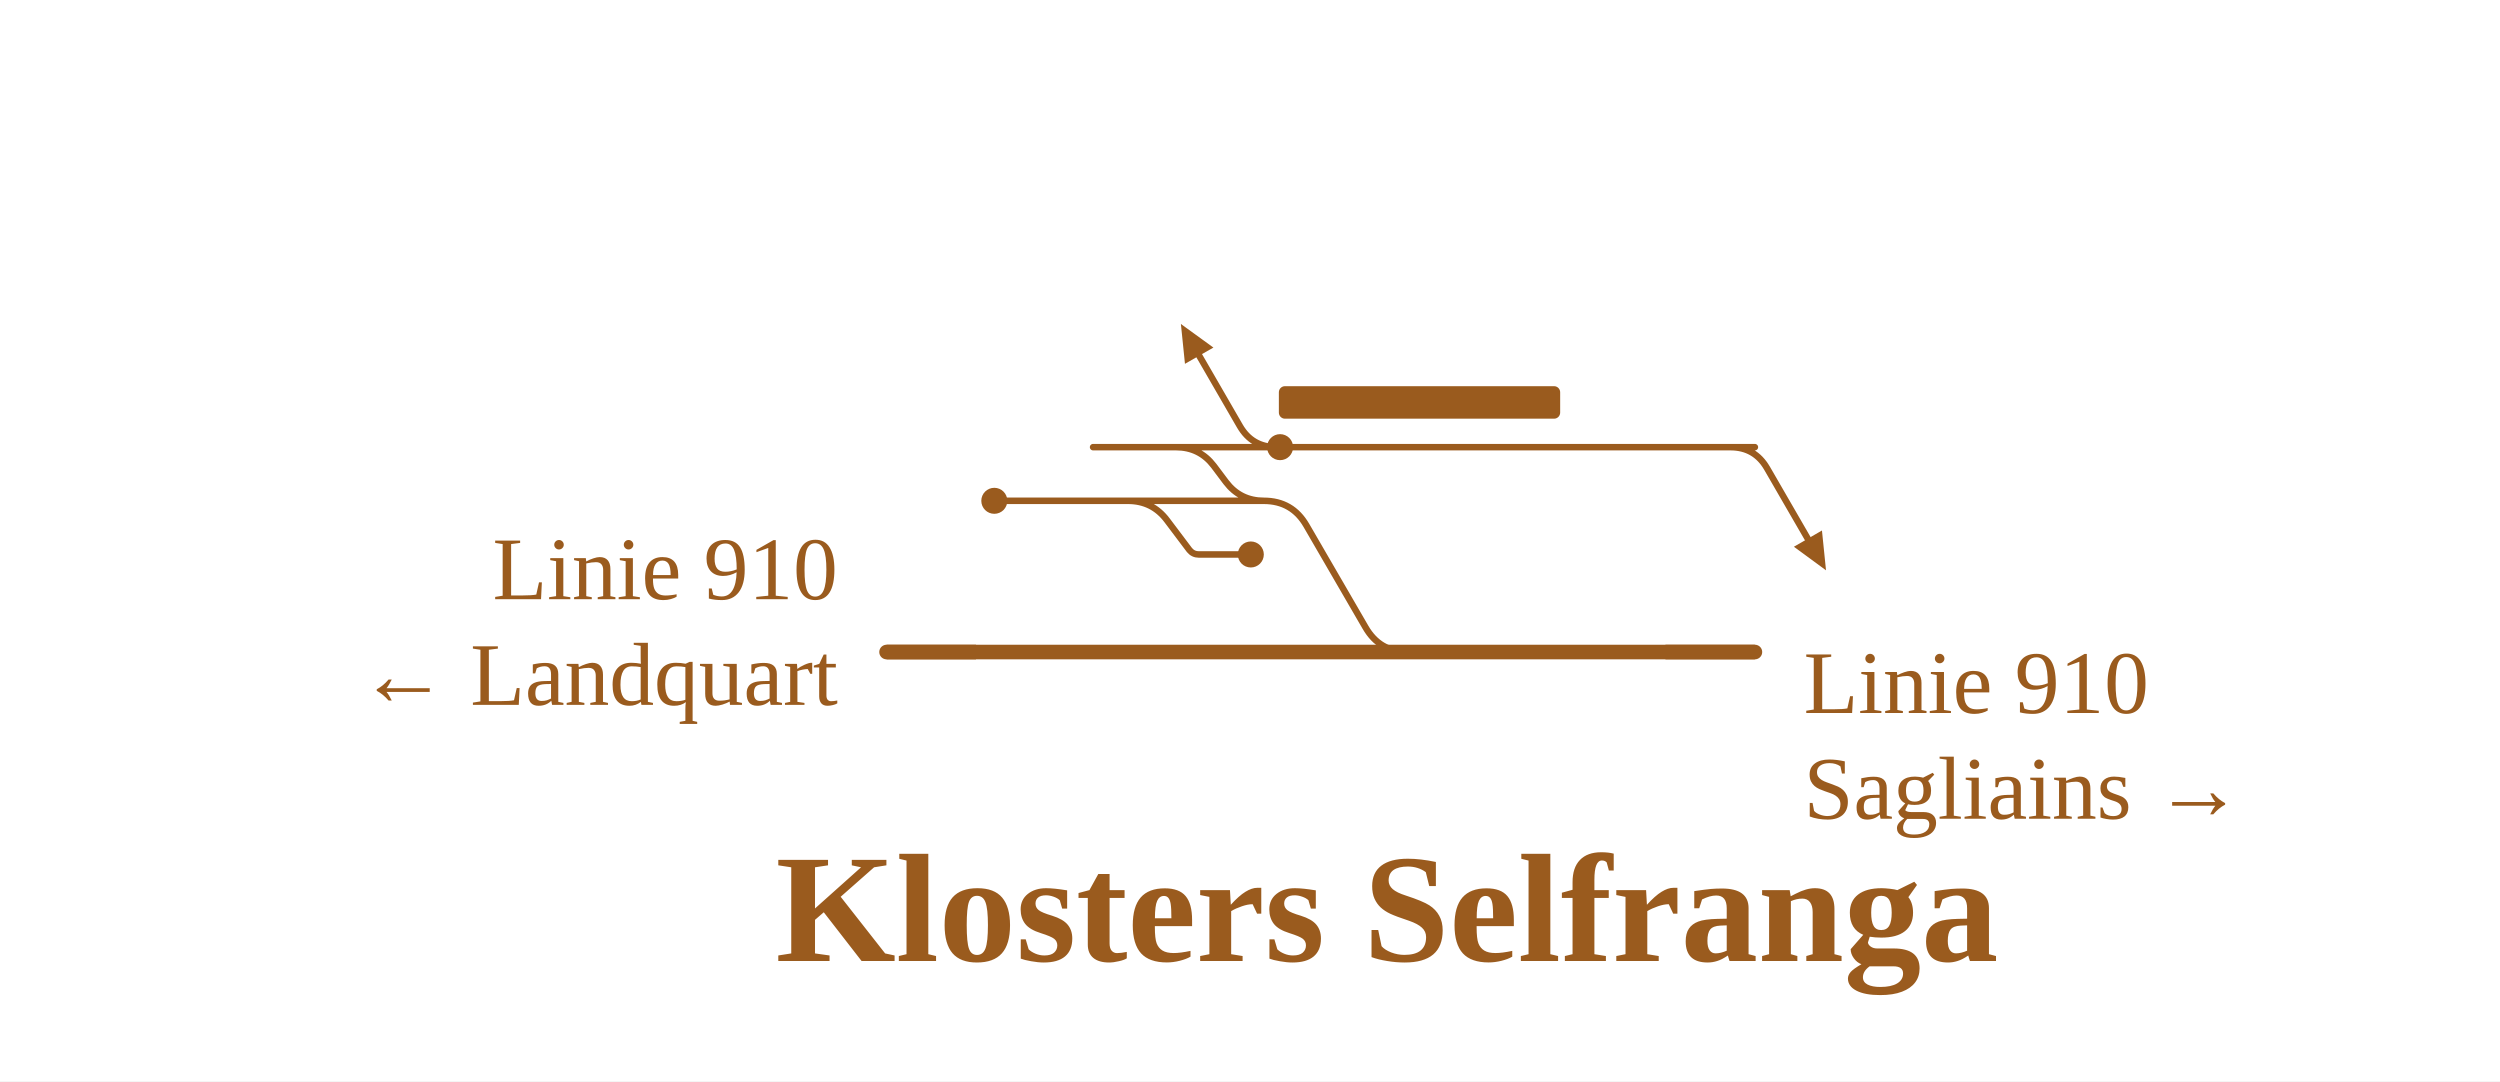
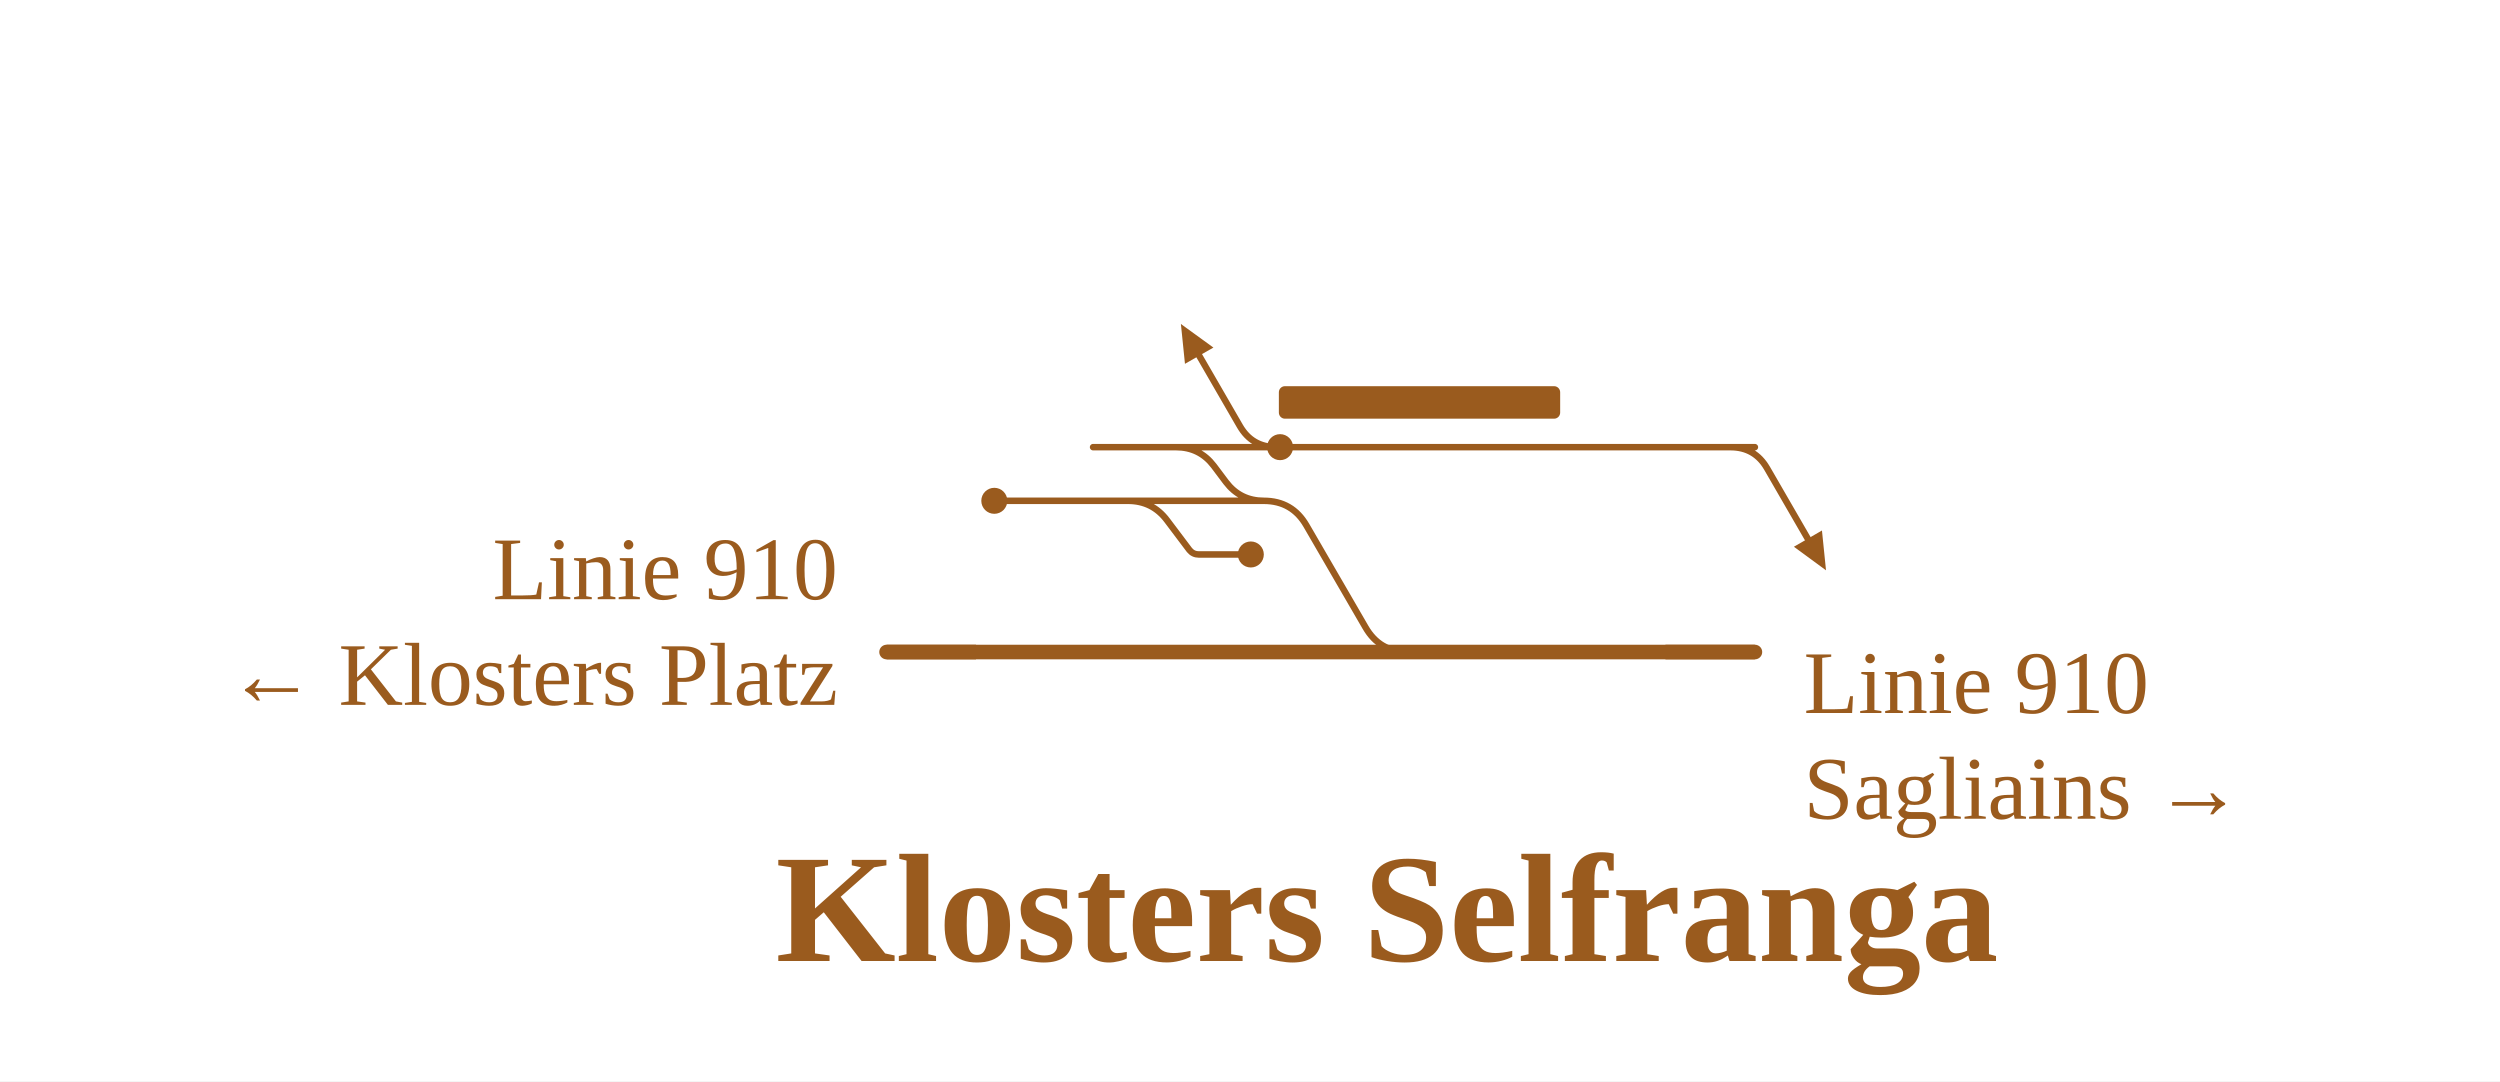
<svg xmlns="http://www.w3.org/2000/svg" viewBox="0 0 615 266" width="615" height="266" font-family="Fira Sans, Source Sans 3, Helvetica, Arial, sans-serif">
  <rect width="100%" height="100%" fill="#fff" />
  <g fill="none" stroke-linecap="round" stroke-linejoin="round">
    <path d="M277.5,123.2Q283.5,123.2 287.1,128.0L292.6,135.3Q293.5,136.4 294.9,136.4H294.9M294.9,136.4H307.7 M289.3,110.0H308.0 M289.3,110.0H289.3Q295.1,110.0 298.6,114.6L301.6,118.6Q305.1,123.2 310.9,123.2H310.9 M287.6,110.0H289.3 M308.0,110.0L431.7,110.0 M425.7,110.0Q431.7,110.0 434.7,115.2L444.7,132.5 M310.9,123.2H310.9Q317.9,123.2 321.4,129.3L335.9,154.3Q339.4,160.4 346.4,160.4H346.4 M314.9,110.0H425.7 M425.7,110.0Q431.7,110.0 434.7,115.2L444.7,132.5 M244.6,123.2H277.9 M282.1,123.2H310.9 M281.0,123.2H282.1 M277.9,123.2H281.0 M268.9,110.0H281.4M281.4,110.0L295.4,110.0M295.4,110.0H308.0 M314.0,110.0Q308.0,110.0 305.0,104.8L295.0,87.5" stroke="#9a5b1e" stroke-width="1.6" />
    <path d="M346.4,160.4H431.7 M275.4,160.4H346.4 M218.1,160.4H275.4" stroke="#9a5b1e" stroke-width="3.6" />
  </g>
  <rect x="314.6" y="95.0" width="69.2" height="8" rx="1.5" fill="#9a5b1e" />
  <circle cx="307.7" cy="136.4" r="3.2" fill="#9a5b1e" />
  <circle cx="314.9" cy="110.0" r="3.2" fill="#9a5b1e" />
  <circle cx="244.6" cy="123.2" r="3.2" fill="#9a5b1e" />
  <path d="M449.2,140.3L441.3,134.5L448.2,130.5Z" fill="#9a5b1e" />
  <path d="M290.5,79.7L298.5,85.5L291.5,89.5Z" fill="#9a5b1e" />
  <path d="M409.7,160.4H431.7" stroke="#9a5b1e" stroke-width="3.6" fill="none" />
  <path d="M240.1,160.4H218.1" stroke="#9a5b1e" stroke-width="3.6" fill="none" />
  <text x="443.7" y="175.4" font-size="22" text-anchor="start" fill="#9a5b1e">Linie 910</text>
  <text x="443.7" y="201.4" font-size="22" text-anchor="start" fill="#9a5b1e">Sagliains →</text>
  <text x="206.1" y="147.4" font-size="22" text-anchor="end" fill="#9a5b1e">Linie 910</text>
-   <text x="206.1" y="173.4" font-size="22" text-anchor="end" fill="#9a5b1e">← Landquart</text>
+   <text x="206.1" y="173.4" font-size="22" text-anchor="end" fill="#9a5b1e">← Klosters Platz</text>
  <text x="341.2" y="236.4" font-size="38" font-weight="700" text-anchor="middle" fill="#9a5b1e">Klosters Selfranga</text>
</svg>
